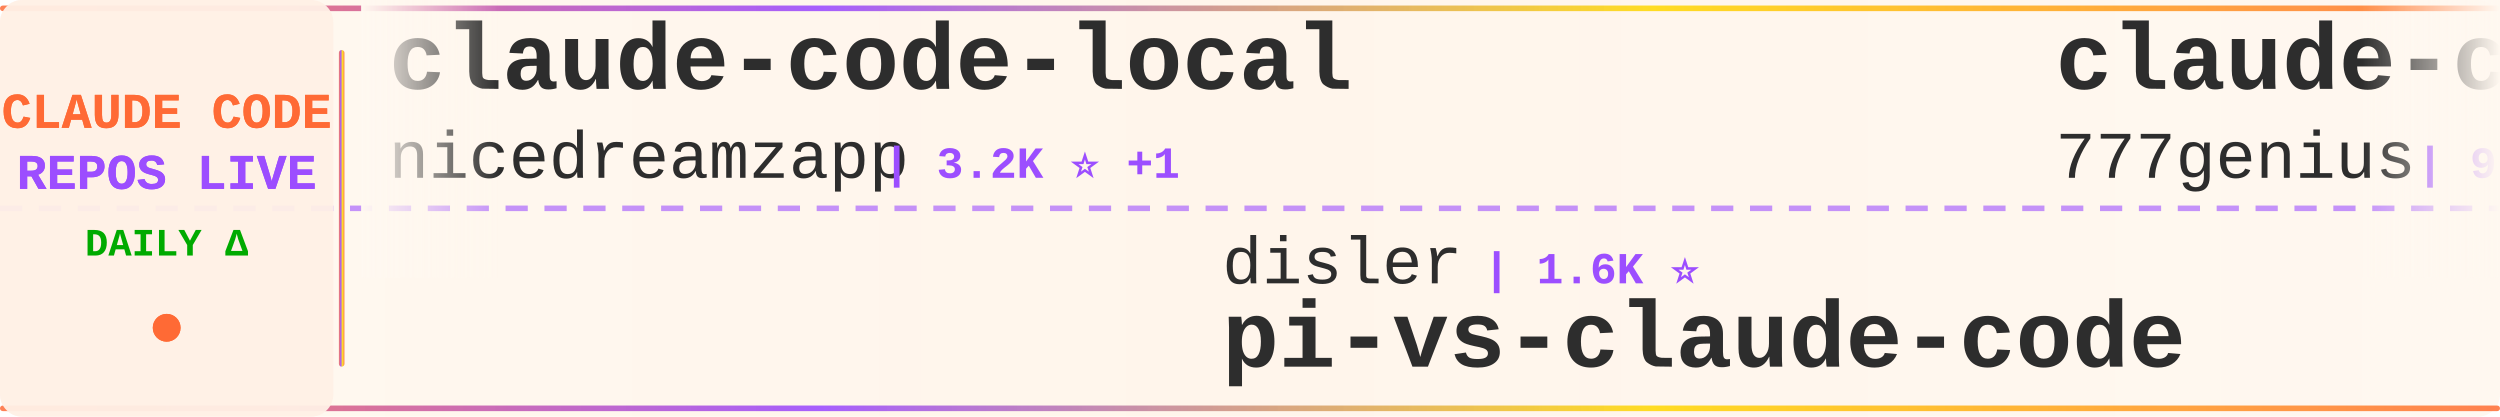
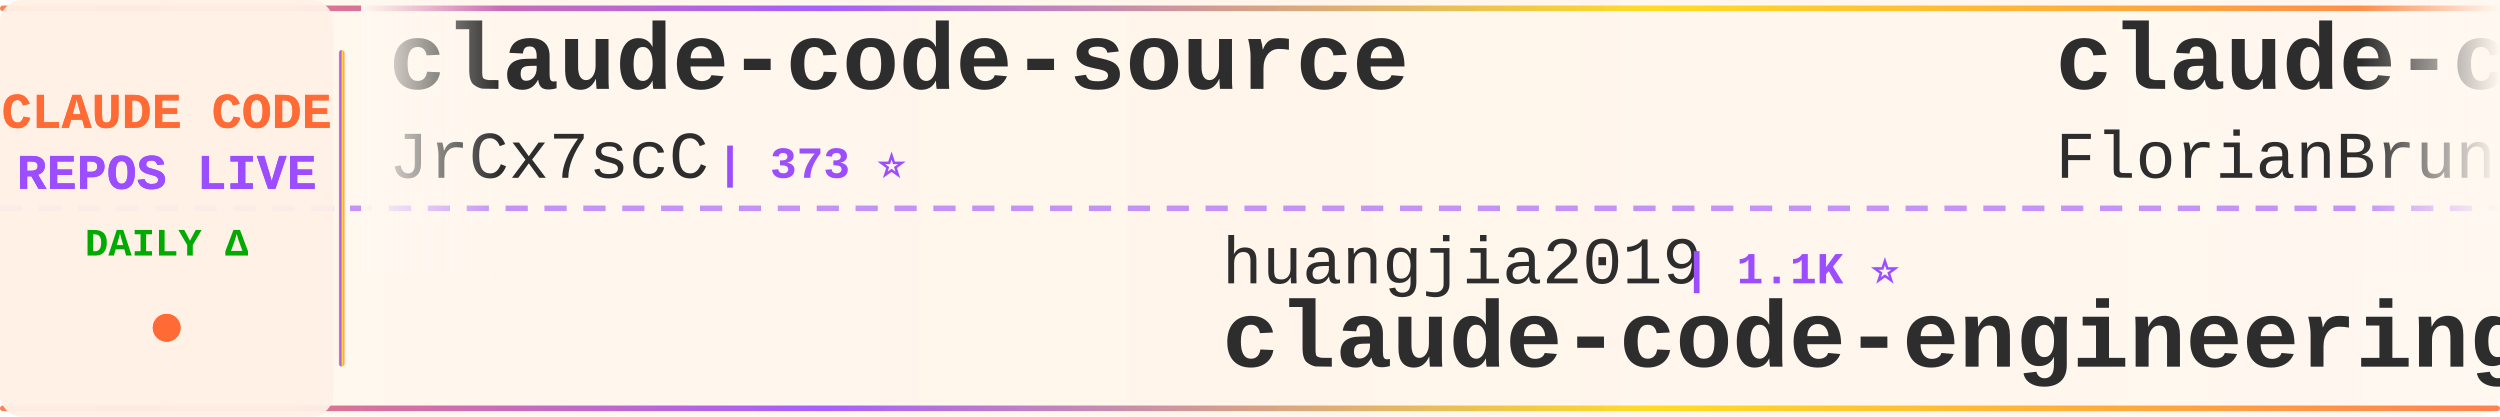
<svg xmlns="http://www.w3.org/2000/svg" width="900" height="150">
  <defs>
    <linearGradient id="tickerBg" x1="0%" y1="0%" x2="100%" y2="0%">
      <stop offset="0%" style="stop-color:#fff8f0;stop-opacity:0.98" />
      <stop offset="50%" style="stop-color:#fff5eb;stop-opacity:1" />
      <stop offset="100%" style="stop-color:#fff8f0;stop-opacity:0.98" />
    </linearGradient>
    <linearGradient id="borderGrad" x1="0%" y1="0%" x2="100%" y2="0%">
      <stop offset="0%" style="stop-color:#FF6B35;stop-opacity:0.85">
        <animate attributeName="stop-opacity" values="0.85;1;0.85" dur="2s" repeatCount="indefinite" />
      </stop>
      <stop offset="33%" style="stop-color:#9C4EFF;stop-opacity:0.9">
        <animate attributeName="stop-opacity" values="0.9;1;0.9" dur="2.2s" repeatCount="indefinite" />
      </stop>
      <stop offset="66%" style="stop-color:#FFD700;stop-opacity:0.85">
        <animate attributeName="stop-opacity" values="0.85;1;0.85" dur="1.8s" repeatCount="indefinite" />
      </stop>
      <stop offset="100%" style="stop-color:#FF6B35;stop-opacity:0.85">
        <animate attributeName="stop-opacity" values="0.85;1;0.85" dur="2s" repeatCount="indefinite" />
      </stop>
    </linearGradient>
    <filter id="textGlow">
      <feGaussianBlur stdDeviation="0.15" result="coloredBlur" />
      <feMerge>
        <feMergeNode in="coloredBlur" />
        <feMergeNode in="SourceGraphic" />
      </feMerge>
    </filter>
    <filter id="metricGlow">
      <feGaussianBlur stdDeviation="0.2" result="coloredBlur" />
      <feMerge>
        <feMergeNode in="coloredBlur" />
        <feMergeNode in="SourceGraphic" />
      </feMerge>
    </filter>
    <linearGradient id="leftFade" x1="0%" y1="0%" x2="100%" y2="0%">
      <stop offset="0%" style="stop-color:#fff8f0;stop-opacity:1" />
      <stop offset="100%" style="stop-color:#fff8f0;stop-opacity:0" />
    </linearGradient>
    <linearGradient id="rightFade" x1="0%" y1="0%" x2="100%" y2="0%">
      <stop offset="0%" style="stop-color:#fff8f0;stop-opacity:0" />
      <stop offset="100%" style="stop-color:#fff8f0;stop-opacity:1" />
    </linearGradient>
  </defs>
  <rect width="900" height="150" fill="url(#tickerBg)" rx="8" />
  <rect x="0" y="2" width="900" height="2" fill="url(#borderGrad)" rx="1" />
  <rect x="0" y="146" width="900" height="2" fill="url(#borderGrad)" rx="1" />
  <line x1="0" y1="75" x2="900" y2="75" stroke="#9C4EFF" stroke-width="2" stroke-dasharray="8 6" opacity="0.6" />
  <rect x="0" y="0" width="120" height="150" fill="#fff0e6" opacity="0.95" rx="8" />
  <text x="60" y="46" font-family="'Courier New', monospace" font-size="18" font-weight="bold" fill="#FF6B35" text-anchor="middle" filter="url(#textGlow)">
    CLAUDE CODE
  </text>
  <text x="60" y="68" font-family="'Courier New', monospace" font-size="18" font-weight="bold" fill="#9C4EFF" text-anchor="middle" filter="url(#textGlow)">
    REPOS LIVE
  </text>
  <text x="60" y="92" font-family="'Courier New', monospace" font-size="14" font-weight="bold" fill="#00aa00" text-anchor="middle">
    DAILY Δ
  </text>
  <circle cx="60" cy="118" r="5" fill="#FF6B35" filter="url(#metricGlow)">
    <animate attributeName="r" values="4;6;4" dur="1.5s" repeatCount="indefinite" />
    <animate attributeName="opacity" values="0.6;1;0.6" dur="1.5s" repeatCount="indefinite" />
  </circle>
  <rect x="122" y="18" width="2" height="114" fill="url(#borderGrad)" rx="1" />
  <clipPath id="tickerClip">
    <rect x="130" y="0" width="770" height="150" />
  </clipPath>
  <g clip-path="url(#tickerClip)">
    <g id="tickerItems">
      <animateTransform attributeName="transform" attributeType="XML" type="translate" from="0 0" to="-3000 0" dur="54s" repeatCount="indefinite" />
      <g transform="translate(0, 0)">
-         <text x="140" y="32" font-family="'Courier New', monospace" font-size="34" font-weight="bold" fill="#2d2d2d">claude-code-local</text>
-         <text x="140" y="64" font-family="'Courier New', monospace" font-size="24" font-weight="normal" fill="#2d2d2d" opacity="1.0">nicedreamzapp</text>
-         <text x="318" y="64" font-family="'Courier New', monospace" font-size="16" font-weight="bold" fill="#9C4EFF"> | 3.2K ⭐ +1</text>
+         <text x="140" y="32" font-family="'Courier New', monospace" font-size="34" font-weight="bold" fill="#2d2d2d">claude-code-source</text>
+         <text x="140" y="64" font-family="'Courier New', monospace" font-size="24" font-weight="normal" fill="#2d2d2d" opacity="1.0">JrCx7scC</text>
+         <text x="258" y="64" font-family="'Courier New', monospace" font-size="16" font-weight="bold" fill="#9C4EFF"> | 373 ⭐</text>
      </g>
      <g transform="translate(300, 0)">
-         <text x="140" y="102" font-family="'Courier New', monospace" font-size="24" font-weight="normal" fill="#2d2d2d" opacity="1.0">disler</text>
-         <text x="234" y="102" font-family="'Courier New', monospace" font-size="16" font-weight="bold" fill="#9C4EFF"> | 1.6K ⭐</text>
-         <text x="140" y="132" font-family="'Courier New', monospace" font-size="34" font-weight="bold" fill="#2d2d2d">pi-vs-claude-code</text>
+         <text x="140" y="102" font-family="'Courier New', monospace" font-size="24" font-weight="normal" fill="#2d2d2d" opacity="1.0">huangjia2019</text>
+         <text x="306" y="102" font-family="'Courier New', monospace" font-size="16" font-weight="bold" fill="#9C4EFF"> | 1.1K ⭐</text>
+         <text x="140" y="132" font-family="'Courier New', monospace" font-size="34" font-weight="bold" fill="#2d2d2d">claude-code-engineering</text>
      </g>
      <g transform="translate(600, 0)">
-         <text x="140" y="32" font-family="'Courier New', monospace" font-size="34" font-weight="bold" fill="#2d2d2d">claude-code-source-code</text>
-         <text x="140" y="64" font-family="'Courier New', monospace" font-size="24" font-weight="normal" fill="#2d2d2d" opacity="1.0">777genius</text>
-         <text x="270" y="64" font-family="'Courier New', monospace" font-size="16" font-weight="bold" fill="#9C4EFF"> | 925 ⭐</text>
+         <text x="140" y="32" font-family="'Courier New', monospace" font-size="34" font-weight="bold" fill="#2d2d2d">claude-code-ultimate-gui...</text>
+         <text x="140" y="64" font-family="'Courier New', monospace" font-size="24" font-weight="normal" fill="#2d2d2d" opacity="1.0">FlorianBruniaux</text>
+         <text x="342" y="64" font-family="'Courier New', monospace" font-size="16" font-weight="bold" fill="#9C4EFF"> | 5.7K ⭐</text>
      </g>
      <g transform="translate(900, 0)">
-         <text x="140" y="102" font-family="'Courier New', monospace" font-size="24" font-weight="normal" fill="#2d2d2d" opacity="1.0">oboard</text>
-         <text x="234" y="102" font-family="'Courier New', monospace" font-size="16" font-weight="bold" fill="#9C4EFF"> | 3.3K ⭐</text>
-         <text x="140" y="132" font-family="'Courier New', monospace" font-size="34" font-weight="bold" fill="#2d2d2d">claude-code-rev</text>
+         <text x="140" y="102" font-family="'Courier New', monospace" font-size="24" font-weight="normal" fill="#2d2d2d" opacity="1.0">edmund-io</text>
+         <text x="270" y="102" font-family="'Courier New', monospace" font-size="16" font-weight="bold" fill="#9C4EFF"> | 1.5K ⭐</text>
+         <text x="140" y="132" font-family="'Courier New', monospace" font-size="34" font-weight="bold" fill="#2d2d2d">edmunds-claude-code</text>
      </g>
      <g transform="translate(1200, 0)">
-         <text x="140" y="32" font-family="'Courier New', monospace" font-size="34" font-weight="bold" fill="#2d2d2d">Claude-Code</text>
-         <text x="140" y="64" font-family="'Courier New', monospace" font-size="24" font-weight="normal" fill="#2d2d2d" opacity="1.0">pengchengneo</text>
-         <text x="306" y="64" font-family="'Courier New', monospace" font-size="16" font-weight="bold" fill="#9C4EFF"> | 1.7K ⭐</text>
+         <text x="140" y="32" font-family="'Courier New', monospace" font-size="34" font-weight="bold" fill="#2d2d2d">awesome-claude-code-tool...</text>
+         <text x="140" y="64" font-family="'Courier New', monospace" font-size="24" font-weight="normal" fill="#2d2d2d" opacity="1.0">rohitg00</text>
+         <text x="258" y="64" font-family="'Courier New', monospace" font-size="16" font-weight="bold" fill="#9C4EFF"> | 2.5K ⭐</text>
      </g>
      <g transform="translate(1500, 0)">
+         <text x="140" y="102" font-family="'Courier New', monospace" font-size="24" font-weight="normal" fill="#2d2d2d" opacity="1.0">darcyegb</text>
+         <text x="258" y="102" font-family="'Courier New', monospace" font-size="16" font-weight="bold" fill="#9C4EFF"> | 756 ⭐</text>
+         <text x="140" y="132" font-family="'Courier New', monospace" font-size="34" font-weight="bold" fill="#2d2d2d">ClaudeCodeAgents</text>
+       </g>
+       <g transform="translate(1800, 0)">
+         <text x="140" y="32" font-family="'Courier New', monospace" font-size="34" font-weight="bold" fill="#2d2d2d">claude-code-base-action</text>
+         <text x="140" y="64" font-family="'Courier New', monospace" font-size="24" font-weight="normal" fill="#2d2d2d" opacity="1.0">anthropics</text>
+         <text x="282" y="64" font-family="'Courier New', monospace" font-size="16" font-weight="bold" fill="#9C4EFF"> | 943 ⭐</text>
+       </g>
+       <g transform="translate(2100, 0)">
+         <text x="140" y="102" font-family="'Courier New', monospace" font-size="24" font-weight="normal" fill="#2d2d2d" opacity="1.0">musistudio</text>
+         <text x="282" y="102" font-family="'Courier New', monospace" font-size="16" font-weight="bold" fill="#9C4EFF"> | 36.6K ⭐ +3</text>
+         <text x="140" y="132" font-family="'Courier New', monospace" font-size="34" font-weight="bold" fill="#2d2d2d">claude-code-router</text>
+       </g>
+       <g transform="translate(2400, 0)">
+         <text x="140" y="32" font-family="'Courier New', monospace" font-size="34" font-weight="bold" fill="#2d2d2d">claude-code-prompts</text>
+         <text x="140" y="64" font-family="'Courier New', monospace" font-size="24" font-weight="normal" fill="#2d2d2d" opacity="1.0">repowise-dev</text>
+         <text x="306" y="64" font-family="'Courier New', monospace" font-size="16" font-weight="bold" fill="#9C4EFF"> | 1.2K ⭐</text>
+       </g>
+       <g transform="translate(2700, 0)">
        <text x="140" y="102" font-family="'Courier New', monospace" font-size="24" font-weight="normal" fill="#2d2d2d" opacity="1.0">VILA-Lab</text>
-         <text x="258" y="102" font-family="'Courier New', monospace" font-size="16" font-weight="bold" fill="#9C4EFF"> | 2.0K ⭐</text>
+         <text x="258" y="102" font-family="'Courier New', monospace" font-size="16" font-weight="bold" fill="#9C4EFF"> | 2.0K ⭐ +1</text>
        <text x="140" y="132" font-family="'Courier New', monospace" font-size="34" font-weight="bold" fill="#2d2d2d">Dive-into-Claude-Code</text>
      </g>
-       <g transform="translate(1800, 0)">
-         <text x="140" y="32" font-family="'Courier New', monospace" font-size="34" font-weight="bold" fill="#2d2d2d">arcads-claude-code</text>
-         <text x="140" y="64" font-family="'Courier New', monospace" font-size="24" font-weight="normal" fill="#2d2d2d" opacity="1.0">krusemediallc</text>
-         <text x="318" y="64" font-family="'Courier New', monospace" font-size="16" font-weight="bold" fill="#9C4EFF"> | 1.2K ⭐ +2</text>
-       </g>
-       <g transform="translate(2100, 0)">
-         <text x="140" y="102" font-family="'Courier New', monospace" font-size="24" font-weight="normal" fill="#2d2d2d" opacity="1.0">xu-xiang</text>
-         <text x="258" y="102" font-family="'Courier New', monospace" font-size="16" font-weight="bold" fill="#9C4EFF"> | 1.8K ⭐ +1</text>
-         <text x="140" y="132" font-family="'Courier New', monospace" font-size="34" font-weight="bold" fill="#2d2d2d">everything-claude-code-z...</text>
-       </g>
-       <g transform="translate(2400, 0)">
-         <text x="140" y="32" font-family="'Courier New', monospace" font-size="34" font-weight="bold" fill="#2d2d2d">system_prompts_leaks</text>
-         <text x="140" y="64" font-family="'Courier New', monospace" font-size="24" font-weight="normal" fill="#2d2d2d" opacity="1.0">asgeirtj</text>
-         <text x="258" y="64" font-family="'Courier New', monospace" font-size="16" font-weight="bold" fill="#9C4EFF"> | 62.8K ⭐ +6</text>
-       </g>
-       <g transform="translate(2700, 0)">
-         <text x="140" y="102" font-family="'Courier New', monospace" font-size="24" font-weight="normal" fill="#2d2d2d" opacity="1.0">musistudio</text>
-         <text x="282" y="102" font-family="'Courier New', monospace" font-size="16" font-weight="bold" fill="#9C4EFF"> | 36.6K ⭐ +1</text>
-         <text x="140" y="132" font-family="'Courier New', monospace" font-size="34" font-weight="bold" fill="#2d2d2d">claude-code-router</text>
-       </g>
      <g transform="translate(3000, 0)">
-         <text x="140" y="32" font-family="'Courier New', monospace" font-size="34" font-weight="bold" fill="#2d2d2d">claude-code-local</text>
-         <text x="140" y="64" font-family="'Courier New', monospace" font-size="24" font-weight="normal" fill="#2d2d2d" opacity="1.0">nicedreamzapp</text>
-         <text x="318" y="64" font-family="'Courier New', monospace" font-size="16" font-weight="bold" fill="#9C4EFF"> | 3.2K ⭐ +1</text>
+         <text x="140" y="32" font-family="'Courier New', monospace" font-size="34" font-weight="bold" fill="#2d2d2d">claude-code-source</text>
+         <text x="140" y="64" font-family="'Courier New', monospace" font-size="24" font-weight="normal" fill="#2d2d2d" opacity="1.0">JrCx7scC</text>
+         <text x="258" y="64" font-family="'Courier New', monospace" font-size="16" font-weight="bold" fill="#9C4EFF"> | 373 ⭐</text>
      </g>
      <g transform="translate(3300, 0)">
-         <text x="140" y="102" font-family="'Courier New', monospace" font-size="24" font-weight="normal" fill="#2d2d2d" opacity="1.0">disler</text>
-         <text x="234" y="102" font-family="'Courier New', monospace" font-size="16" font-weight="bold" fill="#9C4EFF"> | 1.6K ⭐</text>
-         <text x="140" y="132" font-family="'Courier New', monospace" font-size="34" font-weight="bold" fill="#2d2d2d">pi-vs-claude-code</text>
+         <text x="140" y="102" font-family="'Courier New', monospace" font-size="24" font-weight="normal" fill="#2d2d2d" opacity="1.0">huangjia2019</text>
+         <text x="306" y="102" font-family="'Courier New', monospace" font-size="16" font-weight="bold" fill="#9C4EFF"> | 1.1K ⭐</text>
+         <text x="140" y="132" font-family="'Courier New', monospace" font-size="34" font-weight="bold" fill="#2d2d2d">claude-code-engineering</text>
      </g>
      <g transform="translate(3600, 0)">
-         <text x="140" y="32" font-family="'Courier New', monospace" font-size="34" font-weight="bold" fill="#2d2d2d">claude-code-source-code</text>
-         <text x="140" y="64" font-family="'Courier New', monospace" font-size="24" font-weight="normal" fill="#2d2d2d" opacity="1.0">777genius</text>
-         <text x="270" y="64" font-family="'Courier New', monospace" font-size="16" font-weight="bold" fill="#9C4EFF"> | 925 ⭐</text>
+         <text x="140" y="32" font-family="'Courier New', monospace" font-size="34" font-weight="bold" fill="#2d2d2d">claude-code-ultimate-gui...</text>
+         <text x="140" y="64" font-family="'Courier New', monospace" font-size="24" font-weight="normal" fill="#2d2d2d" opacity="1.0">FlorianBruniaux</text>
+         <text x="342" y="64" font-family="'Courier New', monospace" font-size="16" font-weight="bold" fill="#9C4EFF"> | 5.7K ⭐</text>
      </g>
      <g transform="translate(3900, 0)">
-         <text x="140" y="102" font-family="'Courier New', monospace" font-size="24" font-weight="normal" fill="#2d2d2d" opacity="1.0">oboard</text>
-         <text x="234" y="102" font-family="'Courier New', monospace" font-size="16" font-weight="bold" fill="#9C4EFF"> | 3.3K ⭐</text>
-         <text x="140" y="132" font-family="'Courier New', monospace" font-size="34" font-weight="bold" fill="#2d2d2d">claude-code-rev</text>
+         <text x="140" y="102" font-family="'Courier New', monospace" font-size="24" font-weight="normal" fill="#2d2d2d" opacity="1.0">edmund-io</text>
+         <text x="270" y="102" font-family="'Courier New', monospace" font-size="16" font-weight="bold" fill="#9C4EFF"> | 1.5K ⭐</text>
+         <text x="140" y="132" font-family="'Courier New', monospace" font-size="34" font-weight="bold" fill="#2d2d2d">edmunds-claude-code</text>
      </g>
    </g>
  </g>
  <rect x="130" y="0" width="50" height="100" fill="url(#leftFade)" />
  <rect x="850" y="0" width="50" height="100" fill="url(#rightFade)" />
</svg>
